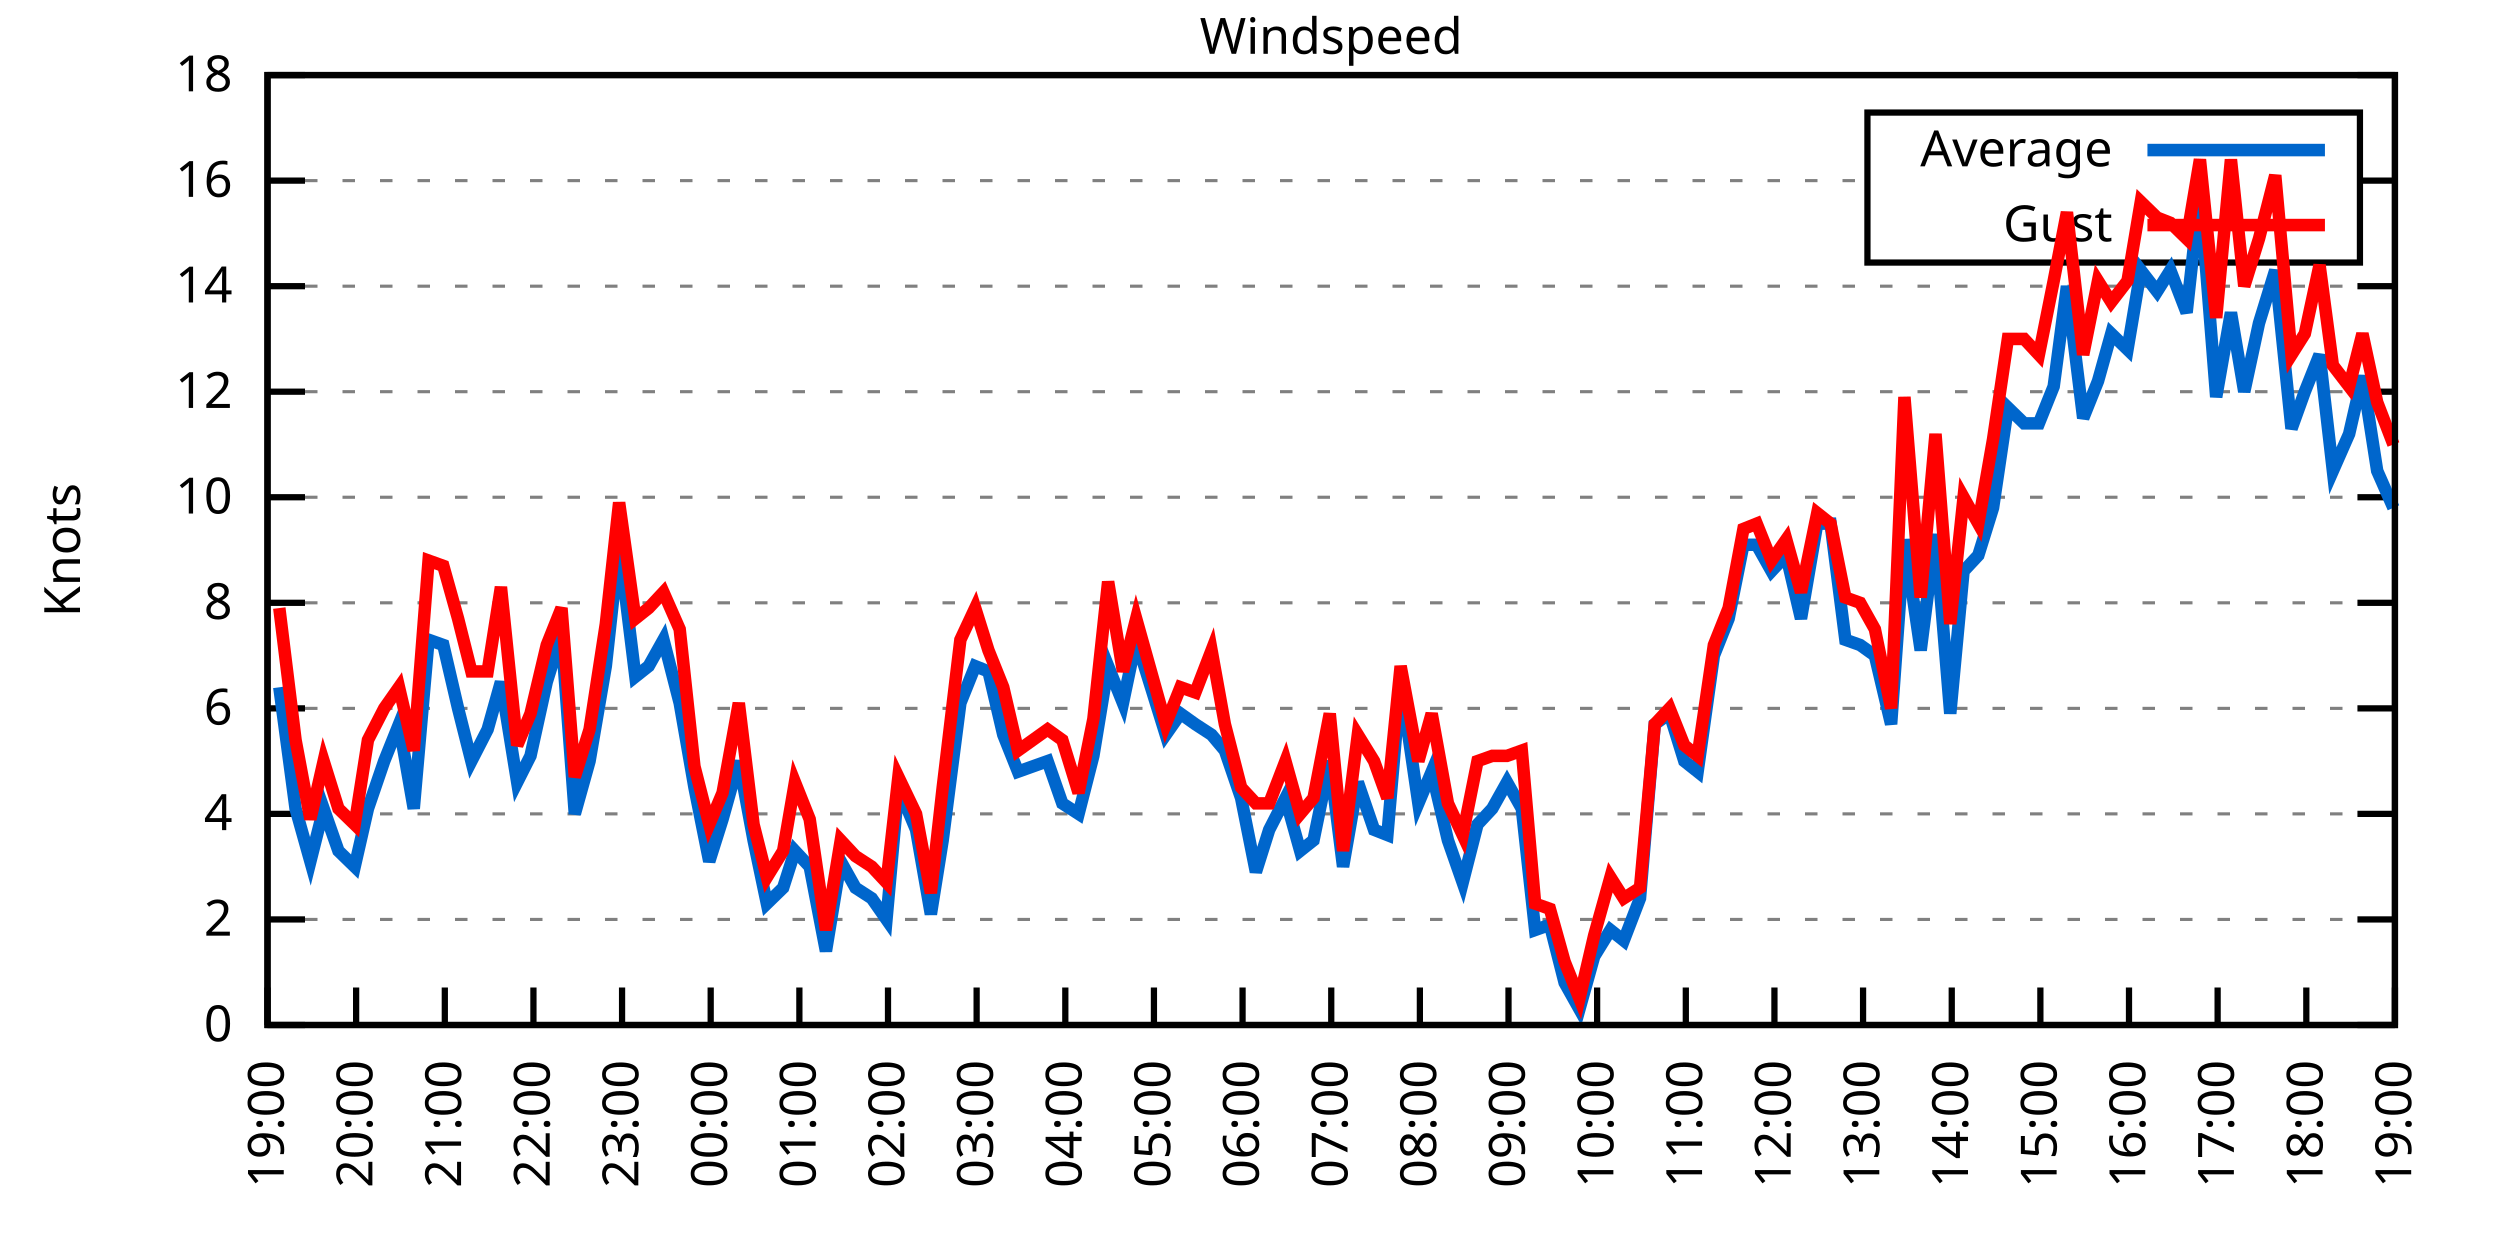
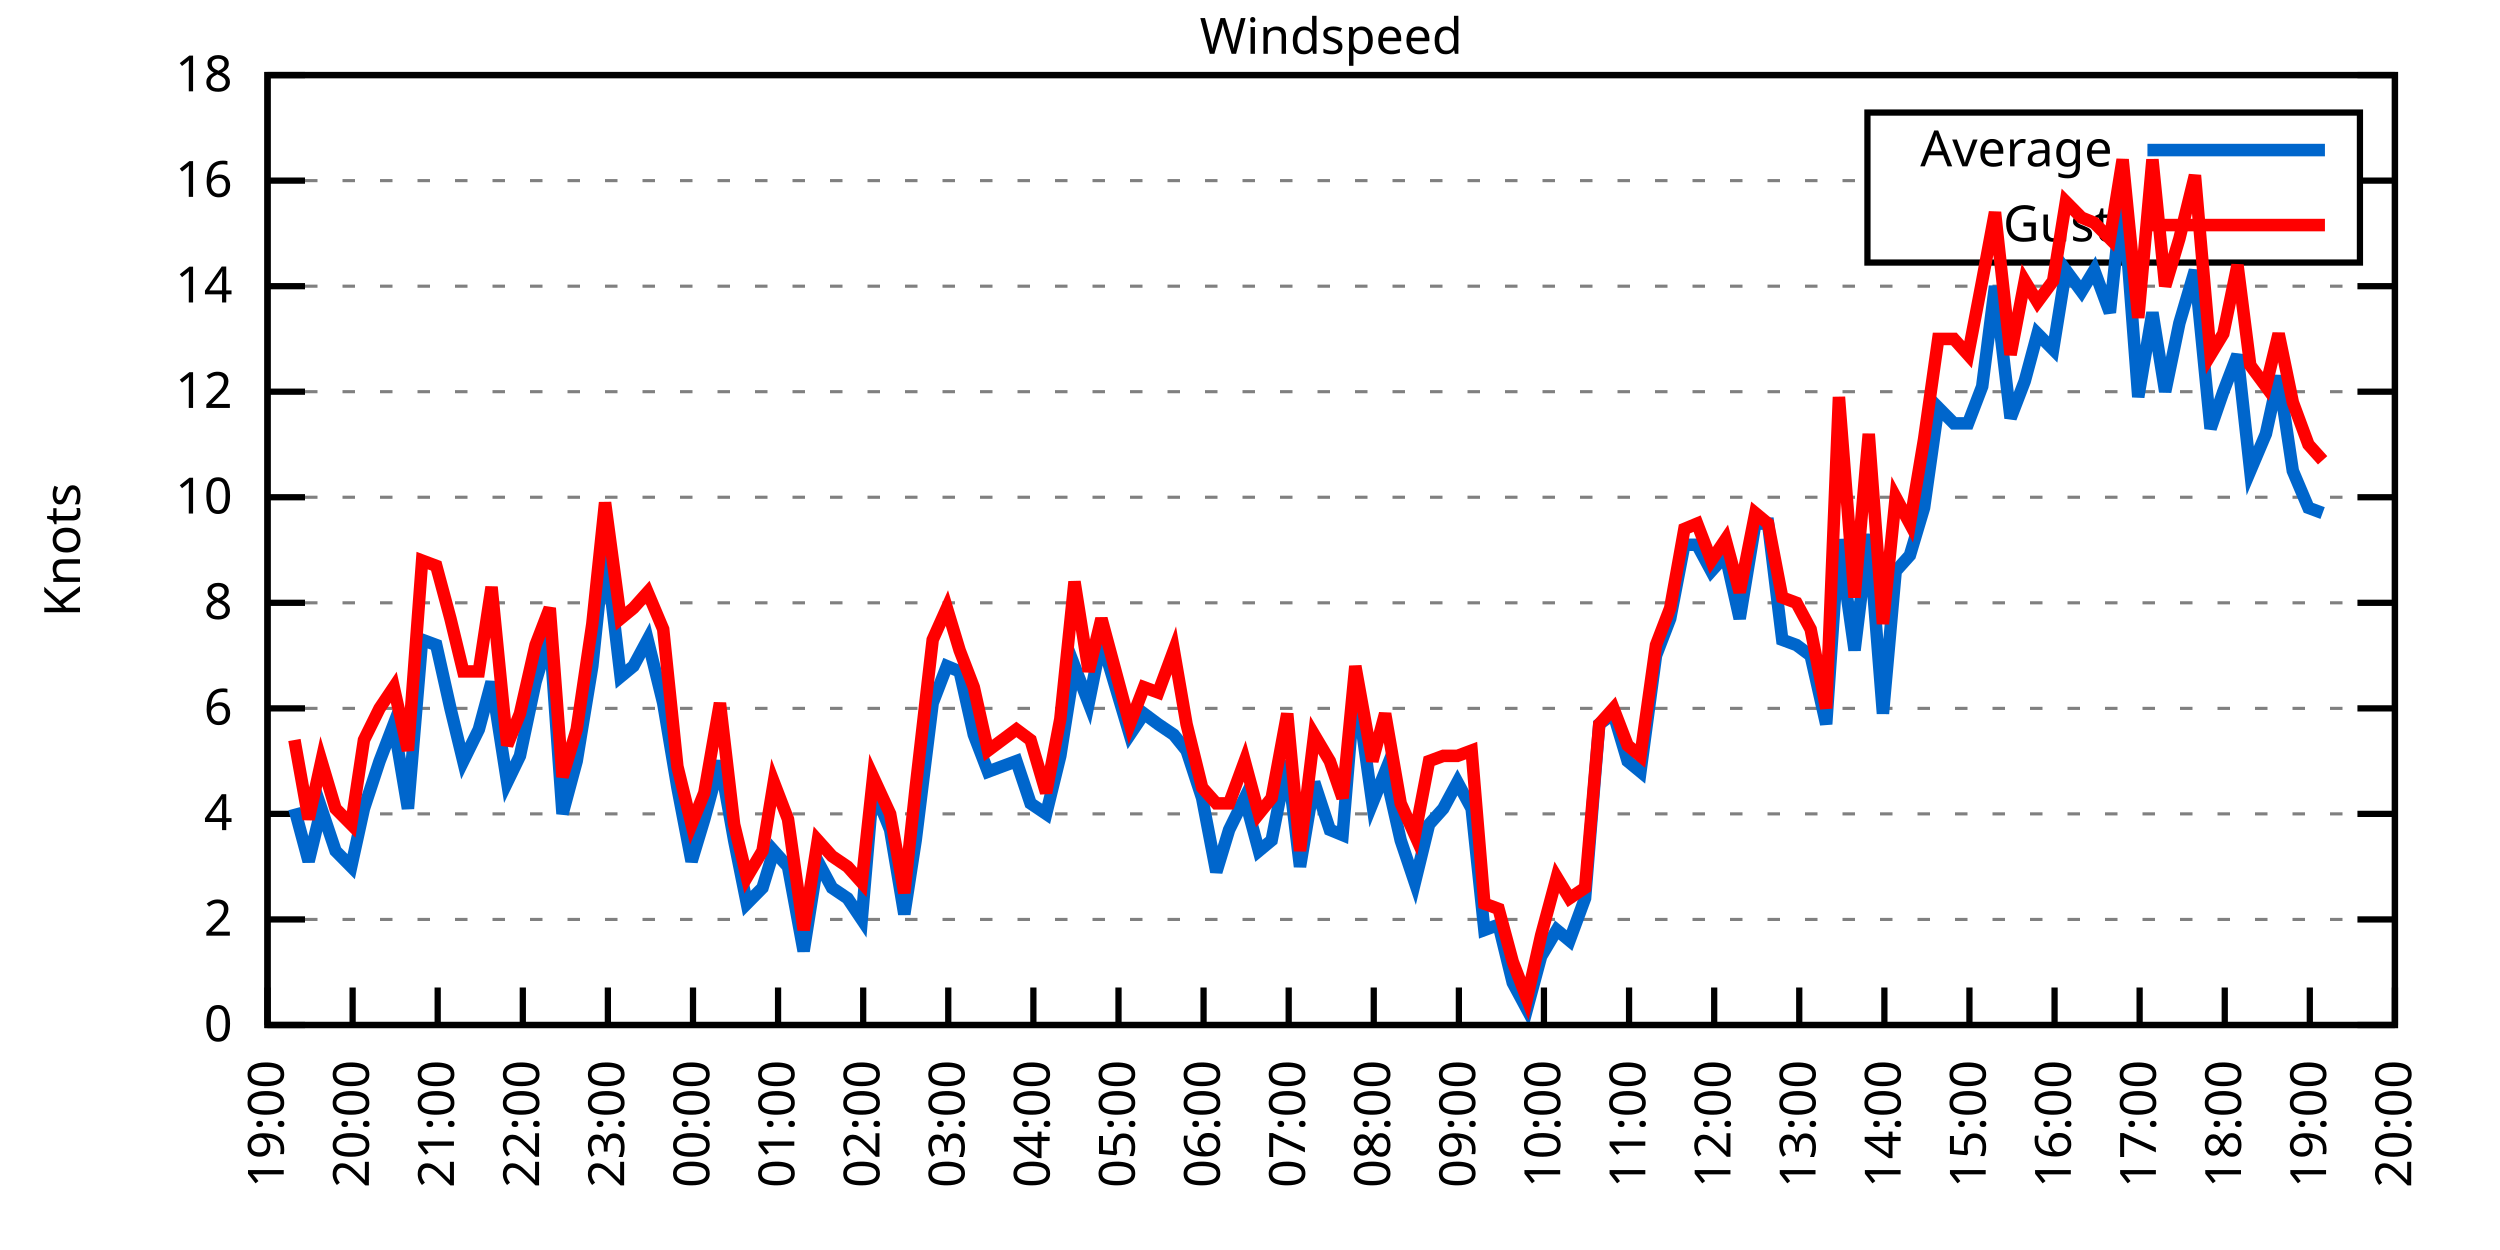
<svg xmlns="http://www.w3.org/2000/svg" xmlns:xlink="http://www.w3.org/1999/xlink" width="400" height="200" viewBox="0 0 400 200">
  <g id="gnuplot_canvas">
    <rect x="0" y="0" width="400" height="200" fill="none" />
    <defs>
      <circle id="gpDot" r="0.5" stroke-width="0.5" stroke="currentColor" />
      <path id="gpPt0" stroke-width="0.333" stroke="currentColor" d="M-1,0 h2 M0,-1 v2" />
      <path id="gpPt1" stroke-width="0.333" stroke="currentColor" d="M-1,-1 L1,1 M1,-1 L-1,1" />
      <path id="gpPt2" stroke-width="0.333" stroke="currentColor" d="M-1,0 L1,0 M0,-1 L0,1 M-1,-1 L1,1 M-1,1 L1,-1" />
      <rect id="gpPt3" stroke-width="0.333" stroke="currentColor" x="-1" y="-1" width="2" height="2" />
      <rect id="gpPt4" stroke-width="0.333" stroke="currentColor" fill="currentColor" x="-1" y="-1" width="2" height="2" />
      <circle id="gpPt5" stroke-width="0.333" stroke="currentColor" cx="0" cy="0" r="1" />
      <use xlink:href="#gpPt5" id="gpPt6" fill="currentColor" stroke="none" />
      <path id="gpPt7" stroke-width="0.333" stroke="currentColor" d="M0,-1.33 L-1.33,0.67 L1.33,0.67 z" />
      <use xlink:href="#gpPt7" id="gpPt8" fill="currentColor" stroke="none" />
      <use xlink:href="#gpPt7" id="gpPt9" stroke="currentColor" transform="rotate(180)" />
      <use xlink:href="#gpPt9" id="gpPt10" fill="currentColor" stroke="none" />
      <use xlink:href="#gpPt3" id="gpPt11" stroke="currentColor" transform="rotate(45)" />
      <use xlink:href="#gpPt11" id="gpPt12" fill="currentColor" stroke="none" />
      <path id="gpPt13" stroke-width="0.333" stroke="currentColor" d="M0,1.330 L1.265,0.411 L0.782,-1.067 L-0.782,-1.076 L-1.265,0.411 z" />
      <use xlink:href="#gpPt13" id="gpPt14" fill="currentColor" stroke="none" />
      <filter id="textbox" filterUnits="objectBoundingBox" x="0" y="0" height="1" width="1">
        <feFlood flood-color="white" flood-opacity="1" result="bgnd" />
        <feComposite in="SourceGraphic" in2="bgnd" operator="atop" />
      </filter>
      <filter id="greybox" filterUnits="objectBoundingBox" x="0" y="0" height="1" width="1">
        <feFlood flood-color="lightgrey" flood-opacity="1" result="grey" />
        <feComposite in="SourceGraphic" in2="grey" operator="atop" />
      </filter>
    </defs>
    <g fill="none" color="white" stroke="currentColor" stroke-width="1.00" stroke-linecap="butt" stroke-linejoin="miter">
</g>
    <g fill="none" color="black" stroke="currentColor" stroke-width="1.00" stroke-linecap="butt" stroke-linejoin="miter">
      <g stroke="none" shape-rendering="crispEdges">
        <polygon fill="rgb(255, 255, 255)" points="42.80,164.00 383.18,164.00 383.18,12.02 42.80,12.02 " />
      </g>
    </g>
    <g fill="none" color="black" stroke="currentColor" stroke-width="1.00" stroke-linecap="butt" stroke-linejoin="miter">
</g>
    <g fill="none" color="black" stroke="black" stroke-width="0.50" stroke-linecap="butt" stroke-linejoin="miter">
</g>
    <g fill="none" color="gray" stroke="currentColor" stroke-width="0.50" stroke-linecap="butt" stroke-linejoin="miter">
      <path stroke="gray" stroke-dasharray="2,4" class="gridline" d="M42.80,164.00 L383.19,164.00  " />
    </g>
    <g fill="none" color="gray" stroke="gray" stroke-width="1.00" stroke-linecap="butt" stroke-linejoin="miter">
</g>
    <g fill="none" color="black" stroke="currentColor" stroke-width="1.00" stroke-linecap="butt" stroke-linejoin="miter">
      <path stroke="black" d="M42.80,164.00 L48.80,164.00 M383.19,164.00 L377.19,164.00  " />
      <g transform="translate(37.20,166.60)" stroke="none" fill="black" font-family="Sans" font-size="8.00" text-anchor="end">
        <text>
          <tspan font-family="Sans"> 0</tspan>
        </text>
      </g>
    </g>
    <g fill="none" color="black" stroke="currentColor" stroke-width="1.00" stroke-linecap="butt" stroke-linejoin="miter">
</g>
    <g fill="none" color="black" stroke="black" stroke-width="0.50" stroke-linecap="butt" stroke-linejoin="miter">
</g>
    <g fill="none" color="gray" stroke="currentColor" stroke-width="0.50" stroke-linecap="butt" stroke-linejoin="miter">
      <path stroke="gray" stroke-dasharray="2,4" class="gridline" d="M42.80,147.11 L383.19,147.11  " />
    </g>
    <g fill="none" color="gray" stroke="gray" stroke-width="1.00" stroke-linecap="butt" stroke-linejoin="miter">
</g>
    <g fill="none" color="black" stroke="currentColor" stroke-width="1.00" stroke-linecap="butt" stroke-linejoin="miter">
      <path stroke="black" d="M42.80,147.11 L48.80,147.11 M383.19,147.11 L377.19,147.11  " />
      <g transform="translate(37.20,149.71)" stroke="none" fill="black" font-family="Sans" font-size="8.00" text-anchor="end">
        <text>
          <tspan font-family="Sans"> 2</tspan>
        </text>
      </g>
    </g>
    <g fill="none" color="black" stroke="currentColor" stroke-width="1.00" stroke-linecap="butt" stroke-linejoin="miter">
</g>
    <g fill="none" color="black" stroke="black" stroke-width="0.50" stroke-linecap="butt" stroke-linejoin="miter">
</g>
    <g fill="none" color="gray" stroke="currentColor" stroke-width="0.50" stroke-linecap="butt" stroke-linejoin="miter">
      <path stroke="gray" stroke-dasharray="2,4" class="gridline" d="M42.80,130.22 L383.19,130.22  " />
    </g>
    <g fill="none" color="gray" stroke="gray" stroke-width="1.00" stroke-linecap="butt" stroke-linejoin="miter">
</g>
    <g fill="none" color="black" stroke="currentColor" stroke-width="1.00" stroke-linecap="butt" stroke-linejoin="miter">
      <path stroke="black" d="M42.80,130.22 L48.80,130.22 M383.19,130.22 L377.19,130.22  " />
      <g transform="translate(37.20,132.82)" stroke="none" fill="black" font-family="Sans" font-size="8.00" text-anchor="end">
        <text>
          <tspan font-family="Sans"> 4</tspan>
        </text>
      </g>
    </g>
    <g fill="none" color="black" stroke="currentColor" stroke-width="1.00" stroke-linecap="butt" stroke-linejoin="miter">
</g>
    <g fill="none" color="black" stroke="black" stroke-width="0.50" stroke-linecap="butt" stroke-linejoin="miter">
</g>
    <g fill="none" color="gray" stroke="currentColor" stroke-width="0.50" stroke-linecap="butt" stroke-linejoin="miter">
      <path stroke="gray" stroke-dasharray="2,4" class="gridline" d="M42.80,113.34 L383.19,113.34  " />
    </g>
    <g fill="none" color="gray" stroke="gray" stroke-width="1.00" stroke-linecap="butt" stroke-linejoin="miter">
</g>
    <g fill="none" color="black" stroke="currentColor" stroke-width="1.00" stroke-linecap="butt" stroke-linejoin="miter">
      <path stroke="black" d="M42.80,113.34 L48.80,113.34 M383.19,113.34 L377.19,113.34  " />
      <g transform="translate(37.20,115.94)" stroke="none" fill="black" font-family="Sans" font-size="8.00" text-anchor="end">
        <text>
          <tspan font-family="Sans"> 6</tspan>
        </text>
      </g>
    </g>
    <g fill="none" color="black" stroke="currentColor" stroke-width="1.00" stroke-linecap="butt" stroke-linejoin="miter">
</g>
    <g fill="none" color="black" stroke="black" stroke-width="0.50" stroke-linecap="butt" stroke-linejoin="miter">
</g>
    <g fill="none" color="gray" stroke="currentColor" stroke-width="0.50" stroke-linecap="butt" stroke-linejoin="miter">
      <path stroke="gray" stroke-dasharray="2,4" class="gridline" d="M42.80,96.45 L383.19,96.45  " />
    </g>
    <g fill="none" color="gray" stroke="gray" stroke-width="1.00" stroke-linecap="butt" stroke-linejoin="miter">
</g>
    <g fill="none" color="black" stroke="currentColor" stroke-width="1.00" stroke-linecap="butt" stroke-linejoin="miter">
      <path stroke="black" d="M42.80,96.45 L48.80,96.45 M383.19,96.45 L377.19,96.45  " />
      <g transform="translate(37.20,99.05)" stroke="none" fill="black" font-family="Sans" font-size="8.00" text-anchor="end">
        <text>
          <tspan font-family="Sans"> 8</tspan>
        </text>
      </g>
    </g>
    <g fill="none" color="black" stroke="currentColor" stroke-width="1.00" stroke-linecap="butt" stroke-linejoin="miter">
</g>
    <g fill="none" color="black" stroke="black" stroke-width="0.50" stroke-linecap="butt" stroke-linejoin="miter">
</g>
    <g fill="none" color="gray" stroke="currentColor" stroke-width="0.50" stroke-linecap="butt" stroke-linejoin="miter">
      <path stroke="gray" stroke-dasharray="2,4" class="gridline" d="M42.80,79.56 L383.19,79.56  " />
    </g>
    <g fill="none" color="gray" stroke="gray" stroke-width="1.00" stroke-linecap="butt" stroke-linejoin="miter">
</g>
    <g fill="none" color="black" stroke="currentColor" stroke-width="1.00" stroke-linecap="butt" stroke-linejoin="miter">
      <path stroke="black" d="M42.80,79.56 L48.80,79.56 M383.19,79.56 L377.19,79.56  " />
      <g transform="translate(37.20,82.16)" stroke="none" fill="black" font-family="Sans" font-size="8.00" text-anchor="end">
        <text>
          <tspan font-family="Sans"> 10</tspan>
        </text>
      </g>
    </g>
    <g fill="none" color="black" stroke="currentColor" stroke-width="1.00" stroke-linecap="butt" stroke-linejoin="miter">
</g>
    <g fill="none" color="black" stroke="black" stroke-width="0.50" stroke-linecap="butt" stroke-linejoin="miter">
</g>
    <g fill="none" color="gray" stroke="currentColor" stroke-width="0.50" stroke-linecap="butt" stroke-linejoin="miter">
      <path stroke="gray" stroke-dasharray="2,4" class="gridline" d="M42.80,62.67 L383.19,62.67  " />
    </g>
    <g fill="none" color="gray" stroke="gray" stroke-width="1.00" stroke-linecap="butt" stroke-linejoin="miter">
</g>
    <g fill="none" color="black" stroke="currentColor" stroke-width="1.00" stroke-linecap="butt" stroke-linejoin="miter">
      <path stroke="black" d="M42.80,62.67 L48.80,62.67 M383.19,62.67 L377.19,62.67  " />
      <g transform="translate(37.20,65.27)" stroke="none" fill="black" font-family="Sans" font-size="8.00" text-anchor="end">
        <text>
          <tspan font-family="Sans"> 12</tspan>
        </text>
      </g>
    </g>
    <g fill="none" color="black" stroke="currentColor" stroke-width="1.00" stroke-linecap="butt" stroke-linejoin="miter">
</g>
    <g fill="none" color="black" stroke="black" stroke-width="0.50" stroke-linecap="butt" stroke-linejoin="miter">
</g>
    <g fill="none" color="gray" stroke="currentColor" stroke-width="0.50" stroke-linecap="butt" stroke-linejoin="miter">
      <path stroke="gray" stroke-dasharray="2,4" class="gridline" d="M42.80,45.79 L383.19,45.79  " />
    </g>
    <g fill="none" color="gray" stroke="gray" stroke-width="1.00" stroke-linecap="butt" stroke-linejoin="miter">
</g>
    <g fill="none" color="black" stroke="currentColor" stroke-width="1.00" stroke-linecap="butt" stroke-linejoin="miter">
      <path stroke="black" d="M42.80,45.79 L48.80,45.79 M383.19,45.79 L377.19,45.79  " />
      <g transform="translate(37.20,48.39)" stroke="none" fill="black" font-family="Sans" font-size="8.00" text-anchor="end">
        <text>
          <tspan font-family="Sans"> 14</tspan>
        </text>
      </g>
    </g>
    <g fill="none" color="black" stroke="currentColor" stroke-width="1.00" stroke-linecap="butt" stroke-linejoin="miter">
</g>
    <g fill="none" color="black" stroke="black" stroke-width="0.50" stroke-linecap="butt" stroke-linejoin="miter">
</g>
    <g fill="none" color="gray" stroke="currentColor" stroke-width="0.50" stroke-linecap="butt" stroke-linejoin="miter">
      <path stroke="gray" stroke-dasharray="2,4" class="gridline" d="M42.80,28.90 L298.79,28.90 M377.59,28.90 L383.19,28.90  " />
    </g>
    <g fill="none" color="gray" stroke="gray" stroke-width="1.00" stroke-linecap="butt" stroke-linejoin="miter">
</g>
    <g fill="none" color="black" stroke="currentColor" stroke-width="1.00" stroke-linecap="butt" stroke-linejoin="miter">
      <path stroke="black" d="M42.80,28.90 L48.80,28.90 M383.19,28.90 L377.19,28.90  " />
      <g transform="translate(37.20,31.50)" stroke="none" fill="black" font-family="Sans" font-size="8.00" text-anchor="end">
        <text>
          <tspan font-family="Sans"> 16</tspan>
        </text>
      </g>
    </g>
    <g fill="none" color="black" stroke="currentColor" stroke-width="1.00" stroke-linecap="butt" stroke-linejoin="miter">
</g>
    <g fill="none" color="black" stroke="black" stroke-width="0.50" stroke-linecap="butt" stroke-linejoin="miter">
</g>
    <g fill="none" color="gray" stroke="currentColor" stroke-width="0.50" stroke-linecap="butt" stroke-linejoin="miter">
      <path stroke="gray" stroke-dasharray="2,4" class="gridline" d="M42.80,12.01 L383.19,12.01  " />
    </g>
    <g fill="none" color="gray" stroke="gray" stroke-width="1.00" stroke-linecap="butt" stroke-linejoin="miter">
</g>
    <g fill="none" color="black" stroke="currentColor" stroke-width="1.00" stroke-linecap="butt" stroke-linejoin="miter">
      <path stroke="black" d="M42.80,12.01 L48.80,12.01 M383.19,12.01 L377.19,12.01  " />
      <g transform="translate(37.20,14.61)" stroke="none" fill="black" font-family="Sans" font-size="8.00" text-anchor="end">
        <text>
          <tspan font-family="Sans"> 18</tspan>
        </text>
      </g>
    </g>
    <g fill="none" color="black" stroke="currentColor" stroke-width="1.00" stroke-linecap="butt" stroke-linejoin="miter">
      <path stroke="black" d="M42.80,164.00 L42.80,158.00  " />
      <g transform="translate(45.40,169.60) rotate(270.00)" stroke="none" fill="black" font-family="Sans" font-size="8.00" text-anchor="end">
        <text>
          <tspan font-family="Sans">19:00</tspan>
        </text>
      </g>
    </g>
    <g fill="none" color="black" stroke="currentColor" stroke-width="1.00" stroke-linecap="butt" stroke-linejoin="miter">
-       <path stroke="black" d="M56.98,164.00 L56.98,158.00  " />
-       <g transform="translate(59.58,169.60) rotate(270.00)" stroke="none" fill="black" font-family="Sans" font-size="8.00" text-anchor="end">
+       <path stroke="black" d="M56.42,164.00 L56.42,158.00  " />
+       <g transform="translate(59.02,169.60) rotate(270.00)" stroke="none" fill="black" font-family="Sans" font-size="8.00" text-anchor="end">
        <text>
          <tspan font-family="Sans">20:00</tspan>
        </text>
      </g>
    </g>
    <g fill="none" color="black" stroke="currentColor" stroke-width="1.00" stroke-linecap="butt" stroke-linejoin="miter">
-       <path stroke="black" d="M71.17,164.00 L71.17,158.00  " />
-       <g transform="translate(73.77,169.60) rotate(270.00)" stroke="none" fill="black" font-family="Sans" font-size="8.00" text-anchor="end">
+       <path stroke="black" d="M70.03,164.00 L70.03,158.00  " />
+       <g transform="translate(72.63,169.60) rotate(270.00)" stroke="none" fill="black" font-family="Sans" font-size="8.00" text-anchor="end">
        <text>
          <tspan font-family="Sans">21:00</tspan>
        </text>
      </g>
    </g>
    <g fill="none" color="black" stroke="currentColor" stroke-width="1.00" stroke-linecap="butt" stroke-linejoin="miter">
-       <path stroke="black" d="M85.35,164.00 L85.35,158.00  " />
-       <g transform="translate(87.95,169.60) rotate(270.00)" stroke="none" fill="black" font-family="Sans" font-size="8.00" text-anchor="end">
+       <path stroke="black" d="M83.65,164.00 L83.65,158.00  " />
+       <g transform="translate(86.25,169.60) rotate(270.00)" stroke="none" fill="black" font-family="Sans" font-size="8.00" text-anchor="end">
        <text>
          <tspan font-family="Sans">22:00</tspan>
        </text>
      </g>
    </g>
    <g fill="none" color="black" stroke="currentColor" stroke-width="1.00" stroke-linecap="butt" stroke-linejoin="miter">
-       <path stroke="black" d="M99.53,164.00 L99.53,158.00  " />
-       <g transform="translate(102.13,169.60) rotate(270.00)" stroke="none" fill="black" font-family="Sans" font-size="8.00" text-anchor="end">
+       <path stroke="black" d="M97.26,164.00 L97.26,158.00  " />
+       <g transform="translate(99.86,169.60) rotate(270.00)" stroke="none" fill="black" font-family="Sans" font-size="8.00" text-anchor="end">
        <text>
          <tspan font-family="Sans">23:00</tspan>
        </text>
      </g>
    </g>
    <g fill="none" color="black" stroke="currentColor" stroke-width="1.00" stroke-linecap="butt" stroke-linejoin="miter">
-       <path stroke="black" d="M113.71,164.00 L113.71,158.00  " />
-       <g transform="translate(116.31,169.60) rotate(270.00)" stroke="none" fill="black" font-family="Sans" font-size="8.00" text-anchor="end">
+       <path stroke="black" d="M110.88,164.00 L110.88,158.00  " />
+       <g transform="translate(113.48,169.60) rotate(270.00)" stroke="none" fill="black" font-family="Sans" font-size="8.00" text-anchor="end">
        <text>
          <tspan font-family="Sans">00:00</tspan>
        </text>
      </g>
    </g>
    <g fill="none" color="black" stroke="currentColor" stroke-width="1.00" stroke-linecap="butt" stroke-linejoin="miter">
-       <path stroke="black" d="M127.90,164.00 L127.90,158.00  " />
-       <g transform="translate(130.50,169.60) rotate(270.00)" stroke="none" fill="black" font-family="Sans" font-size="8.00" text-anchor="end">
+       <path stroke="black" d="M124.49,164.00 L124.49,158.00  " />
+       <g transform="translate(127.09,169.60) rotate(270.00)" stroke="none" fill="black" font-family="Sans" font-size="8.00" text-anchor="end">
        <text>
          <tspan font-family="Sans">01:00</tspan>
        </text>
      </g>
    </g>
    <g fill="none" color="black" stroke="currentColor" stroke-width="1.00" stroke-linecap="butt" stroke-linejoin="miter">
-       <path stroke="black" d="M142.08,164.00 L142.08,158.00  " />
-       <g transform="translate(144.68,169.60) rotate(270.00)" stroke="none" fill="black" font-family="Sans" font-size="8.00" text-anchor="end">
+       <path stroke="black" d="M138.11,164.00 L138.11,158.00  " />
+       <g transform="translate(140.71,169.60) rotate(270.00)" stroke="none" fill="black" font-family="Sans" font-size="8.00" text-anchor="end">
        <text>
          <tspan font-family="Sans">02:00</tspan>
        </text>
      </g>
    </g>
    <g fill="none" color="black" stroke="currentColor" stroke-width="1.00" stroke-linecap="butt" stroke-linejoin="miter">
-       <path stroke="black" d="M156.26,164.00 L156.26,158.00  " />
-       <g transform="translate(158.86,169.60) rotate(270.00)" stroke="none" fill="black" font-family="Sans" font-size="8.00" text-anchor="end">
+       <path stroke="black" d="M151.72,164.00 L151.72,158.00  " />
+       <g transform="translate(154.32,169.60) rotate(270.00)" stroke="none" fill="black" font-family="Sans" font-size="8.00" text-anchor="end">
        <text>
          <tspan font-family="Sans">03:00</tspan>
        </text>
      </g>
    </g>
    <g fill="none" color="black" stroke="currentColor" stroke-width="1.00" stroke-linecap="butt" stroke-linejoin="miter">
-       <path stroke="black" d="M170.45,164.00 L170.45,158.00  " />
-       <g transform="translate(173.05,169.60) rotate(270.00)" stroke="none" fill="black" font-family="Sans" font-size="8.00" text-anchor="end">
+       <path stroke="black" d="M165.34,164.00 L165.34,158.00  " />
+       <g transform="translate(167.94,169.60) rotate(270.00)" stroke="none" fill="black" font-family="Sans" font-size="8.00" text-anchor="end">
        <text>
          <tspan font-family="Sans">04:00</tspan>
        </text>
      </g>
    </g>
    <g fill="none" color="black" stroke="currentColor" stroke-width="1.00" stroke-linecap="butt" stroke-linejoin="miter">
-       <path stroke="black" d="M184.63,164.00 L184.63,158.00  " />
-       <g transform="translate(187.23,169.60) rotate(270.00)" stroke="none" fill="black" font-family="Sans" font-size="8.00" text-anchor="end">
+       <path stroke="black" d="M178.96,164.00 L178.96,158.00  " />
+       <g transform="translate(181.56,169.60) rotate(270.00)" stroke="none" fill="black" font-family="Sans" font-size="8.00" text-anchor="end">
        <text>
          <tspan font-family="Sans">05:00</tspan>
        </text>
      </g>
    </g>
    <g fill="none" color="black" stroke="currentColor" stroke-width="1.00" stroke-linecap="butt" stroke-linejoin="miter">
-       <path stroke="black" d="M198.81,164.00 L198.81,158.00  " />
-       <g transform="translate(201.41,169.60) rotate(270.00)" stroke="none" fill="black" font-family="Sans" font-size="8.00" text-anchor="end">
+       <path stroke="black" d="M192.57,164.00 L192.57,158.00  " />
+       <g transform="translate(195.17,169.60) rotate(270.00)" stroke="none" fill="black" font-family="Sans" font-size="8.00" text-anchor="end">
        <text>
          <tspan font-family="Sans">06:00</tspan>
        </text>
      </g>
    </g>
    <g fill="none" color="black" stroke="currentColor" stroke-width="1.00" stroke-linecap="butt" stroke-linejoin="miter">
-       <path stroke="black" d="M213.00,164.00 L213.00,158.00  " />
-       <g transform="translate(215.60,169.60) rotate(270.00)" stroke="none" fill="black" font-family="Sans" font-size="8.00" text-anchor="end">
+       <path stroke="black" d="M206.19,164.00 L206.19,158.00  " />
+       <g transform="translate(208.79,169.60) rotate(270.00)" stroke="none" fill="black" font-family="Sans" font-size="8.00" text-anchor="end">
        <text>
          <tspan font-family="Sans">07:00</tspan>
        </text>
      </g>
    </g>
    <g fill="none" color="black" stroke="currentColor" stroke-width="1.00" stroke-linecap="butt" stroke-linejoin="miter">
-       <path stroke="black" d="M227.18,164.00 L227.18,158.00  " />
-       <g transform="translate(229.78,169.60) rotate(270.00)" stroke="none" fill="black" font-family="Sans" font-size="8.00" text-anchor="end">
+       <path stroke="black" d="M219.80,164.00 L219.80,158.00  " />
+       <g transform="translate(222.40,169.60) rotate(270.00)" stroke="none" fill="black" font-family="Sans" font-size="8.00" text-anchor="end">
        <text>
          <tspan font-family="Sans">08:00</tspan>
        </text>
      </g>
    </g>
    <g fill="none" color="black" stroke="currentColor" stroke-width="1.00" stroke-linecap="butt" stroke-linejoin="miter">
-       <path stroke="black" d="M241.36,164.00 L241.36,158.00  " />
-       <g transform="translate(243.96,169.60) rotate(270.00)" stroke="none" fill="black" font-family="Sans" font-size="8.00" text-anchor="end">
+       <path stroke="black" d="M233.42,164.00 L233.42,158.00  " />
+       <g transform="translate(236.02,169.60) rotate(270.00)" stroke="none" fill="black" font-family="Sans" font-size="8.00" text-anchor="end">
        <text>
          <tspan font-family="Sans">09:00</tspan>
        </text>
      </g>
    </g>
    <g fill="none" color="black" stroke="currentColor" stroke-width="1.00" stroke-linecap="butt" stroke-linejoin="miter">
-       <path stroke="black" d="M255.54,164.00 L255.54,158.00  " />
-       <g transform="translate(258.14,169.60) rotate(270.00)" stroke="none" fill="black" font-family="Sans" font-size="8.00" text-anchor="end">
+       <path stroke="black" d="M247.03,164.00 L247.03,158.00  " />
+       <g transform="translate(249.63,169.60) rotate(270.00)" stroke="none" fill="black" font-family="Sans" font-size="8.00" text-anchor="end">
        <text>
          <tspan font-family="Sans">10:00</tspan>
        </text>
      </g>
    </g>
    <g fill="none" color="black" stroke="currentColor" stroke-width="1.00" stroke-linecap="butt" stroke-linejoin="miter">
-       <path stroke="black" d="M269.73,164.00 L269.73,158.00  " />
-       <g transform="translate(272.33,169.60) rotate(270.00)" stroke="none" fill="black" font-family="Sans" font-size="8.00" text-anchor="end">
+       <path stroke="black" d="M260.65,164.00 L260.65,158.00  " />
+       <g transform="translate(263.25,169.60) rotate(270.00)" stroke="none" fill="black" font-family="Sans" font-size="8.00" text-anchor="end">
        <text>
          <tspan font-family="Sans">11:00</tspan>
        </text>
      </g>
    </g>
    <g fill="none" color="black" stroke="currentColor" stroke-width="1.00" stroke-linecap="butt" stroke-linejoin="miter">
-       <path stroke="black" d="M283.91,164.00 L283.91,158.00  " />
-       <g transform="translate(286.51,169.60) rotate(270.00)" stroke="none" fill="black" font-family="Sans" font-size="8.00" text-anchor="end">
+       <path stroke="black" d="M274.27,164.00 L274.27,158.00  " />
+       <g transform="translate(276.87,169.60) rotate(270.00)" stroke="none" fill="black" font-family="Sans" font-size="8.00" text-anchor="end">
        <text>
          <tspan font-family="Sans">12:00</tspan>
        </text>
      </g>
    </g>
    <g fill="none" color="black" stroke="currentColor" stroke-width="1.00" stroke-linecap="butt" stroke-linejoin="miter">
-       <path stroke="black" d="M298.09,164.00 L298.09,158.00  " />
-       <g transform="translate(300.69,169.60) rotate(270.00)" stroke="none" fill="black" font-family="Sans" font-size="8.00" text-anchor="end">
+       <path stroke="black" d="M287.88,164.00 L287.88,158.00  " />
+       <g transform="translate(290.48,169.60) rotate(270.00)" stroke="none" fill="black" font-family="Sans" font-size="8.00" text-anchor="end">
        <text>
          <tspan font-family="Sans">13:00</tspan>
        </text>
      </g>
    </g>
    <g fill="none" color="black" stroke="currentColor" stroke-width="1.00" stroke-linecap="butt" stroke-linejoin="miter">
-       <path stroke="black" d="M312.28,164.00 L312.28,158.00  " />
-       <g transform="translate(314.88,169.60) rotate(270.00)" stroke="none" fill="black" font-family="Sans" font-size="8.00" text-anchor="end">
+       <path stroke="black" d="M301.50,164.00 L301.50,158.00  " />
+       <g transform="translate(304.10,169.60) rotate(270.00)" stroke="none" fill="black" font-family="Sans" font-size="8.00" text-anchor="end">
        <text>
          <tspan font-family="Sans">14:00</tspan>
        </text>
      </g>
    </g>
    <g fill="none" color="black" stroke="currentColor" stroke-width="1.00" stroke-linecap="butt" stroke-linejoin="miter">
-       <path stroke="black" d="M326.46,164.00 L326.46,158.00  " />
-       <g transform="translate(329.06,169.60) rotate(270.00)" stroke="none" fill="black" font-family="Sans" font-size="8.00" text-anchor="end">
+       <path stroke="black" d="M315.11,164.00 L315.11,158.00  " />
+       <g transform="translate(317.71,169.60) rotate(270.00)" stroke="none" fill="black" font-family="Sans" font-size="8.00" text-anchor="end">
        <text>
          <tspan font-family="Sans">15:00</tspan>
        </text>
      </g>
    </g>
    <g fill="none" color="black" stroke="currentColor" stroke-width="1.00" stroke-linecap="butt" stroke-linejoin="miter">
-       <path stroke="black" d="M340.64,164.00 L340.64,158.00  " />
-       <g transform="translate(343.24,169.60) rotate(270.00)" stroke="none" fill="black" font-family="Sans" font-size="8.00" text-anchor="end">
+       <path stroke="black" d="M328.73,164.00 L328.73,158.00  " />
+       <g transform="translate(331.33,169.60) rotate(270.00)" stroke="none" fill="black" font-family="Sans" font-size="8.00" text-anchor="end">
        <text>
          <tspan font-family="Sans">16:00</tspan>
        </text>
      </g>
    </g>
    <g fill="none" color="black" stroke="currentColor" stroke-width="1.00" stroke-linecap="butt" stroke-linejoin="miter">
-       <path stroke="black" d="M354.82,164.00 L354.82,158.00  " />
-       <g transform="translate(357.42,169.60) rotate(270.00)" stroke="none" fill="black" font-family="Sans" font-size="8.00" text-anchor="end">
+       <path stroke="black" d="M342.34,164.00 L342.34,158.00  " />
+       <g transform="translate(344.94,169.60) rotate(270.00)" stroke="none" fill="black" font-family="Sans" font-size="8.00" text-anchor="end">
        <text>
          <tspan font-family="Sans">17:00</tspan>
        </text>
      </g>
    </g>
    <g fill="none" color="black" stroke="currentColor" stroke-width="1.00" stroke-linecap="butt" stroke-linejoin="miter">
-       <path stroke="black" d="M369.01,164.00 L369.01,158.00  " />
-       <g transform="translate(371.61,169.60) rotate(270.00)" stroke="none" fill="black" font-family="Sans" font-size="8.00" text-anchor="end">
+       <path stroke="black" d="M355.96,164.00 L355.96,158.00  " />
+       <g transform="translate(358.56,169.60) rotate(270.00)" stroke="none" fill="black" font-family="Sans" font-size="8.00" text-anchor="end">
        <text>
          <tspan font-family="Sans">18:00</tspan>
+         </text>
+       </g>
+     </g>
+     <g fill="none" color="black" stroke="currentColor" stroke-width="1.00" stroke-linecap="butt" stroke-linejoin="miter">
+       <path stroke="black" d="M369.57,164.00 L369.57,158.00  " />
+       <g transform="translate(372.17,169.60) rotate(270.00)" stroke="none" fill="black" font-family="Sans" font-size="8.00" text-anchor="end">
+         <text>
+           <tspan font-family="Sans">19:00</tspan>
        </text>
      </g>
    </g>
    <g fill="none" color="black" stroke="currentColor" stroke-width="1.00" stroke-linecap="butt" stroke-linejoin="miter">
      <path stroke="black" d="M383.19,164.00 L383.19,158.00  " />
      <g transform="translate(385.79,169.60) rotate(270.00)" stroke="none" fill="black" font-family="Sans" font-size="8.00" text-anchor="end">
        <text>
-           <tspan font-family="Sans">19:00</tspan>
+           <tspan font-family="Sans">20:00</tspan>
        </text>
      </g>
    </g>
    <g fill="none" color="black" stroke="currentColor" stroke-width="1.00" stroke-linecap="butt" stroke-linejoin="miter">
</g>
    <g fill="none" color="black" stroke="currentColor" stroke-width="1.00" stroke-linecap="butt" stroke-linejoin="miter">
      <path stroke="black" d="M42.80,12.01 L42.80,164.00 L383.19,164.00 L383.19,12.01 L42.80,12.01 Z  " />
    </g>
    <g fill="none" color="black" stroke="currentColor" stroke-width="1.00" stroke-linecap="butt" stroke-linejoin="miter">
</g>
    <g fill="none" color="black" stroke="currentColor" stroke-width="1.00" stroke-linecap="butt" stroke-linejoin="miter">
      <path stroke="black" d="M298.79,42.01 L298.79,18.01 L377.59,18.01 L377.59,42.01 L298.79,42.01 Z  " />
    </g>
    <g id="Windspeed_plot_1">
      <g fill="none" color="white" stroke="black" stroke-width="2.00" stroke-linecap="butt" stroke-linejoin="miter">
</g>
      <g fill="none" color="black" stroke="currentColor" stroke-width="2.00" stroke-linecap="butt" stroke-linejoin="miter">
        <g transform="translate(337.99,26.61)" stroke="none" fill="black" font-family="Sans" font-size="8.00" text-anchor="end">
          <text>
            <tspan font-family="Sans">Average</tspan>
          </text>
        </g>
      </g>
      <g fill="none" color="black" stroke="currentColor" stroke-width="2.00" stroke-linecap="butt" stroke-linejoin="miter">
-         <path stroke="rgb(  0, 102, 204)" d="M343.59,24.01 L371.99,24.01 M44.69,109.96 L47.29,129.38 L49.66,137.82 L51.78,129.38 L54.15,136.14 L56.75,138.67   L58.87,129.38 L61.47,121.78 L63.84,115.87 L66.20,129.38 L68.57,102.36 L70.93,103.20 L73.29,113.34 L75.42,121.78   L78.02,116.71 L80.15,109.11 L82.75,125.16 L84.88,120.94 L87.48,109.11 L89.84,101.52 L91.97,130.22 L94.33,121.78   L96.93,106.58 L99.06,87.16 L101.66,108.27 L103.79,106.58 L106.15,102.36 L108.75,112.49 L111.11,126.00 L113.48,137.82   L115.61,131.07 L118.21,121.78 L120.57,134.45 L122.70,144.58 L125.30,142.05 L127.19,136.14 L129.55,138.67 L132.15,152.18   L134.52,137.82 L136.88,142.05 L139.48,143.73 L141.84,147.11 L143.74,126.00 L146.57,132.76 L148.94,146.27 L150.83,134.45   L153.66,112.49 L156.03,106.58 L158.15,107.43 L160.52,117.56 L162.88,123.47 L165.25,122.62 L167.61,121.78 L169.97,128.54   L172.57,130.22 L174.94,120.94 L177.30,106.58 L179.67,112.49 L181.79,102.36 L186.52,117.56 L188.88,114.18 L191.25,115.87   L193.85,117.56 L195.98,120.09 L198.58,127.69 L200.94,139.51 L203.07,132.76 L205.67,127.69 L208.03,136.14 L210.16,134.45   L212.76,121.78 L214.89,138.67 L217.25,125.16 L219.85,132.76 L221.98,133.60 L224.10,109.11 L226.94,128.54 L229.07,123.47   L231.67,134.45 L234.03,141.20 L236.40,131.91 L238.76,129.38 L241.12,125.16 L243.49,129.38 L245.62,148.80 L247.98,147.96   L250.34,157.24 L252.71,161.47 L255.07,153.02 L257.67,148.80 L259.80,150.49 L262.40,143.73 L264.76,115.87 L267.13,114.18   L269.49,121.78 L271.62,123.47 L274.22,104.89 L276.58,98.98 L278.95,87.16 L281.07,87.16 L283.44,91.38 L285.80,88.85   L288.16,98.98 L290.76,83.78 L292.89,83.78 L295.26,102.36 L297.62,103.20 L299.98,104.89 L302.58,115.87 L304.71,86.32   L307.31,104.05 L309.68,85.47 L312.04,114.18 L314.17,91.38 L316.53,88.85 L318.89,81.25 L321.26,65.21 L323.86,67.74   L326.22,67.74 L328.59,61.83 L330.71,45.79 L333.31,66.90 L335.68,60.98 L337.80,53.39 L340.40,55.92 L342.53,43.25   L345.13,46.63 L347.26,43.25 L349.86,50.01 L351.99,30.59 L354.59,63.52 L356.95,50.01 L359.08,62.67 L361.44,51.70   L364.04,43.25 L366.64,68.58 L368.77,62.67 L371.13,56.76 L373.26,75.34 L375.86,69.43 L377.99,60.14 L380.35,75.34   L382.95,81.25  " />
+         <path stroke="rgb(  0, 102, 204)" d="M343.59,24.01 L371.99,24.01 M47.11,129.38 L49.38,137.82 L51.42,129.38 L53.69,136.14 L56.19,138.67 L58.23,129.38   L60.73,121.78 L63.00,115.87 L65.27,129.38 L67.54,102.36 L69.80,103.20 L72.07,113.34 L74.12,121.78 L76.61,116.71   L78.65,109.11 L81.15,125.16 L83.19,120.94 L85.69,109.11 L87.96,101.52 L90.00,130.22 L92.27,121.78 L94.77,106.58   L96.81,87.16 L99.30,108.27 L101.35,106.58 L103.62,102.36 L106.11,112.49 L108.38,126.00 L110.65,137.82 L112.69,131.07   L115.19,121.78 L117.46,134.45 L119.50,144.58 L122.00,142.05 L123.81,136.14 L126.08,138.67 L128.58,152.18 L130.85,137.82   L133.12,142.05 L135.61,143.73 L137.88,147.11 L139.70,126.00 L142.42,132.76 L144.69,146.27 L146.51,134.45 L149.23,112.49   L151.50,106.58 L153.54,107.43 L155.81,117.56 L158.08,123.47 L160.35,122.62 L162.62,121.78 L164.89,128.54 L167.38,130.22   L169.65,120.94 L171.92,106.58 L174.19,112.49 L176.23,102.36 L180.77,117.56 L183.04,114.18 L185.31,115.87 L187.81,117.56   L189.85,120.09 L192.34,127.69 L194.61,139.51 L196.66,132.76 L199.15,127.69 L201.42,136.14 L203.46,134.45 L205.96,121.78   L208.00,138.67 L210.27,125.16 L212.77,132.76 L214.81,133.60 L216.85,109.11 L219.58,128.54 L221.62,123.47 L224.11,134.45   L226.38,141.20 L228.65,131.91 L230.92,129.38 L233.19,125.16 L235.46,129.38 L237.50,148.80 L239.77,147.96 L242.04,157.24   L244.31,161.47 L246.58,153.02 L249.08,148.80 L251.12,150.49 L253.61,143.73 L255.88,115.87 L258.15,114.18 L260.42,121.78   L262.47,123.47 L264.96,104.89 L267.23,98.98 L269.50,87.16 L271.54,87.16 L273.81,91.38 L276.08,88.85 L278.35,98.98   L280.85,83.78 L282.89,83.78 L285.16,102.36 L287.43,103.20 L289.70,104.89 L292.19,115.87 L294.23,86.32 L296.73,104.05   L299.00,85.47 L301.27,114.18 L303.31,91.38 L305.58,88.85 L307.85,81.25 L310.12,65.21 L312.62,67.74 L314.89,67.74   L317.15,61.83 L319.20,45.79 L321.69,66.90 L323.96,60.98 L326.00,53.39 L328.50,55.92 L330.54,43.25 L333.04,46.63   L335.08,43.25 L337.58,50.01 L339.62,30.59 L342.12,63.52 L344.39,50.01 L346.43,62.67 L348.70,51.70 L351.19,43.25   L353.69,68.58 L355.73,62.67 L358.00,56.76 L360.04,75.34 L362.54,69.43 L364.58,60.14 L366.85,75.34 L369.35,81.25   L371.62,82.09  " />
      </g>
    </g>
    <g id="Windspeed_plot_2">
      <g fill="none" color="black" stroke="currentColor" stroke-width="2.00" stroke-linecap="butt" stroke-linejoin="miter">
        <g transform="translate(337.99,38.61)" stroke="none" fill="black" font-family="Sans" font-size="8.00" text-anchor="end">
          <text>
            <tspan font-family="Sans">Gust</tspan>
          </text>
        </g>
      </g>
      <g fill="none" color="black" stroke="currentColor" stroke-width="2.00" stroke-linecap="butt" stroke-linejoin="miter">
-         <path stroke="rgb(255,   0,   0)" d="M343.59,36.01 L371.99,36.01 M44.69,97.29 L47.29,118.40 L49.66,131.07 L51.78,121.78 L54.15,129.38 L56.75,131.91   L58.87,118.40 L61.47,113.34 L63.84,109.96 L66.20,120.09 L68.57,89.69 L70.93,90.54 L73.29,98.98 L75.42,107.43   L78.02,107.43 L80.15,93.92 L82.75,119.25 L84.88,114.18 L87.48,103.20 L89.84,97.29 L91.97,124.31 L94.33,116.71   L96.93,99.83 L99.06,80.41 L101.66,98.98 L103.79,97.29 L106.15,94.76 L108.75,100.67 L111.11,122.62 L113.48,131.91   L115.61,126.85 L118.21,112.49 L120.57,131.91 L122.70,140.36 L125.30,136.14 L127.19,125.16 L129.55,131.07 L132.15,148.80   L134.52,134.45 L136.88,136.98 L139.48,138.67 L141.84,141.20 L143.74,124.31 L146.57,130.22 L148.94,142.89 L150.83,126.00   L153.66,102.36 L156.03,97.29 L158.15,104.05 L160.52,109.96 L162.88,120.09 L165.25,118.40 L167.61,116.71 L169.97,118.40   L172.57,126.85 L174.94,115.03 L177.30,93.07 L179.67,107.43 L181.79,98.98 L186.52,115.87 L188.88,109.96 L191.25,110.80   L193.85,104.05 L195.98,115.87 L198.58,126.00 L200.94,128.54 L203.07,128.54 L205.67,121.78 L208.03,130.22 L210.16,127.69   L212.76,114.18 L214.89,136.14 L217.25,117.56 L219.85,121.78 L221.98,127.69 L224.10,106.58 L226.94,121.78 L229.07,114.18   L231.67,128.54 L234.03,133.60 L236.40,121.78 L238.76,120.94 L241.12,120.94 L243.49,120.09 L245.62,144.58 L247.98,145.42   L250.34,153.87 L252.71,159.78 L255.07,149.65 L257.67,140.36 L259.80,143.73 L262.40,142.05 L264.76,115.87 L267.13,113.34   L269.49,119.25 L271.62,120.94 L274.22,103.20 L276.58,97.29 L278.95,84.63 L281.07,83.78 L283.44,89.69 L285.80,86.32   L288.16,94.76 L290.76,82.09 L292.89,83.78 L295.26,95.60 L297.62,96.45 L299.98,100.67 L302.58,113.34 L304.71,63.52   L307.31,95.60 L309.68,69.43 L312.04,99.83 L314.17,79.56 L316.53,83.78 L318.89,70.27 L321.26,54.23 L323.86,54.23   L326.22,56.76 L328.59,44.94 L330.71,33.96 L333.31,56.76 L335.68,44.94 L337.80,48.32 L340.40,44.94 L342.53,32.28   L345.13,34.81 L347.26,35.65 L349.86,38.19 L351.99,25.52 L354.59,50.85 L356.95,25.52 L359.08,45.79 L361.44,38.19   L364.04,28.05 L366.64,56.76 L368.77,53.39 L371.13,42.41 L373.26,58.45 L375.86,61.83 L377.99,53.39 L380.35,64.36   L382.95,71.12  " />
+         <path stroke="rgb(255,   0,   0)" d="M343.59,36.01 L371.99,36.01 M47.11,118.40 L49.38,131.07 L51.42,121.78 L53.69,129.38 L56.19,131.91 L58.23,118.40   L60.73,113.34 L63.00,109.96 L65.27,120.09 L67.54,89.69 L69.80,90.54 L72.07,98.98 L74.12,107.43 L76.61,107.43   L78.65,93.92 L81.15,119.25 L83.19,114.18 L85.69,103.20 L87.96,97.29 L90.00,124.31 L92.27,116.71 L94.77,99.83   L96.81,80.41 L99.30,98.98 L101.35,97.29 L103.62,94.76 L106.11,100.67 L108.38,122.62 L110.65,131.91 L112.69,126.85   L115.19,112.49 L117.46,131.91 L119.50,140.36 L122.00,136.14 L123.81,125.16 L126.08,131.07 L128.58,148.80 L130.85,134.45   L133.12,136.98 L135.61,138.67 L137.88,141.20 L139.70,124.31 L142.42,130.22 L144.69,142.89 L146.51,126.00 L149.23,102.36   L151.50,97.29 L153.54,104.05 L155.81,109.96 L158.08,120.09 L160.35,118.40 L162.62,116.71 L164.89,118.40 L167.38,126.85   L169.65,115.03 L171.92,93.07 L174.19,107.43 L176.23,98.98 L180.77,115.87 L183.04,109.96 L185.31,110.80 L187.81,104.05   L189.85,115.87 L192.34,126.00 L194.61,128.54 L196.66,128.54 L199.15,121.78 L201.42,130.22 L203.46,127.69 L205.96,114.18   L208.00,136.14 L210.27,117.56 L212.77,121.78 L214.81,127.69 L216.85,106.58 L219.58,121.78 L221.62,114.18 L224.11,128.54   L226.38,133.60 L228.65,121.78 L230.92,120.94 L233.19,120.94 L235.46,120.09 L237.50,144.58 L239.77,145.42 L242.04,153.87   L244.31,159.78 L246.58,149.65 L249.08,140.36 L251.12,143.73 L253.61,142.05 L255.88,115.87 L258.15,113.34 L260.42,119.25   L262.47,120.94 L264.96,103.20 L267.23,97.29 L269.50,84.63 L271.54,83.78 L273.81,89.69 L276.08,86.32 L278.35,94.76   L280.85,82.09 L282.89,83.78 L285.16,95.60 L287.43,96.45 L289.70,100.67 L292.19,113.34 L294.23,63.52 L296.73,95.60   L299.00,69.43 L301.27,99.83 L303.31,79.56 L305.58,83.78 L307.85,70.27 L310.12,54.23 L312.62,54.23 L314.89,56.76   L317.15,44.94 L319.20,33.96 L321.69,56.76 L323.96,44.94 L326.00,48.32 L328.50,44.94 L330.54,32.28 L333.04,34.81   L335.08,35.65 L337.58,38.19 L339.62,25.52 L342.12,50.85 L344.39,25.52 L346.43,45.79 L348.70,38.19 L351.19,28.05   L353.69,56.76 L355.73,53.39 L358.00,42.41 L360.04,58.45 L362.54,61.83 L364.58,53.39 L366.85,64.36 L369.35,71.12   L371.62,73.65  " />
      </g>
    </g>
    <g fill="none" color="black" stroke="currentColor" stroke-width="2.00" stroke-linecap="butt" stroke-linejoin="miter">
</g>
    <g fill="none" color="black" stroke="black" stroke-width="1.00" stroke-linecap="butt" stroke-linejoin="miter">
</g>
    <g fill="none" color="black" stroke="currentColor" stroke-width="1.00" stroke-linecap="butt" stroke-linejoin="miter">
      <path stroke="black" d="M42.80,12.01 L42.80,164.00 L383.19,164.00 L383.19,12.01 L42.80,12.01 Z  " />
      <g transform="translate(12.80,88.01) rotate(270.00)" stroke="none" fill="black" font-family="Sans" font-size="8.00" text-anchor="middle">
        <text>
          <tspan font-family="Sans">Knots</tspan>
        </text>
      </g>
    </g>
    <g fill="none" color="black" stroke="currentColor" stroke-width="1.00" stroke-linecap="butt" stroke-linejoin="miter">
</g>
    <g fill="none" color="black" stroke="currentColor" stroke-width="1.00" stroke-linecap="butt" stroke-linejoin="miter">
      <g transform="translate(212.99,8.61)" stroke="none" fill="black" font-family="Sans" font-size="8.00" text-anchor="middle">
        <text>
          <tspan font-family="Sans">Windspeed</tspan>
        </text>
      </g>
    </g>
    <g fill="none" color="black" stroke="currentColor" stroke-width="1.00" stroke-linecap="butt" stroke-linejoin="miter">
</g>
  </g>
</svg>
